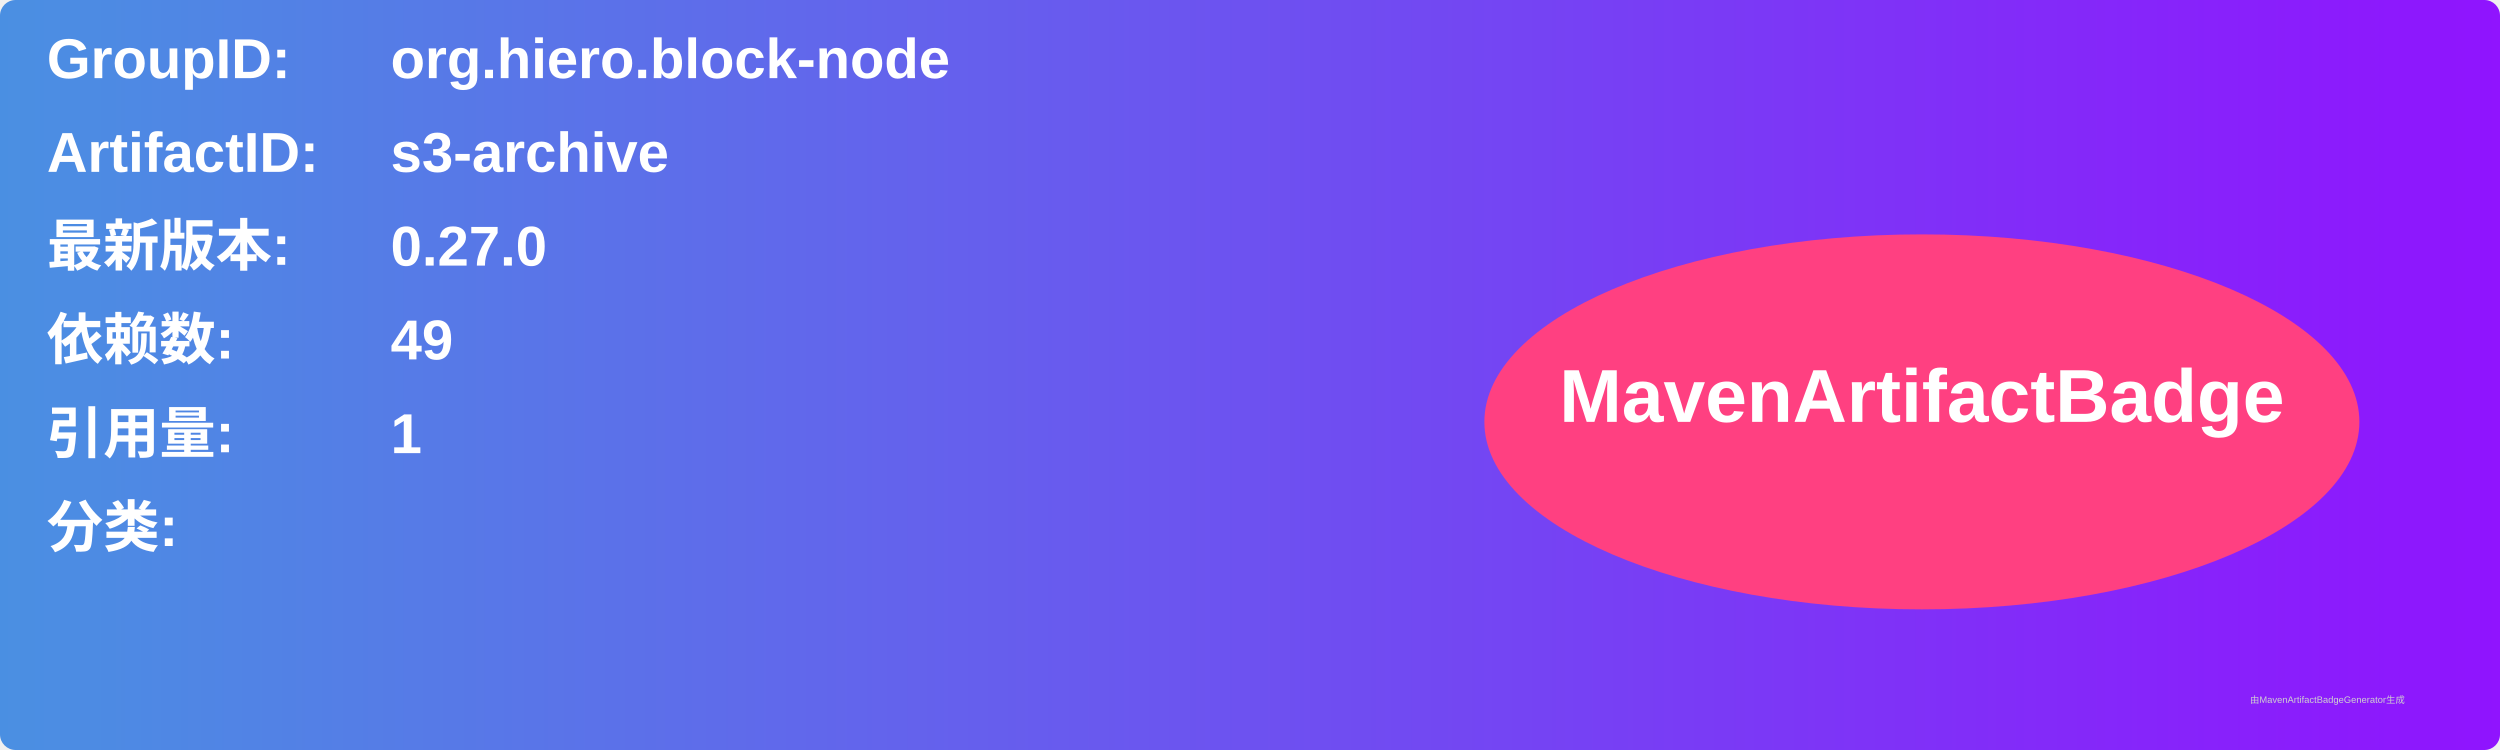
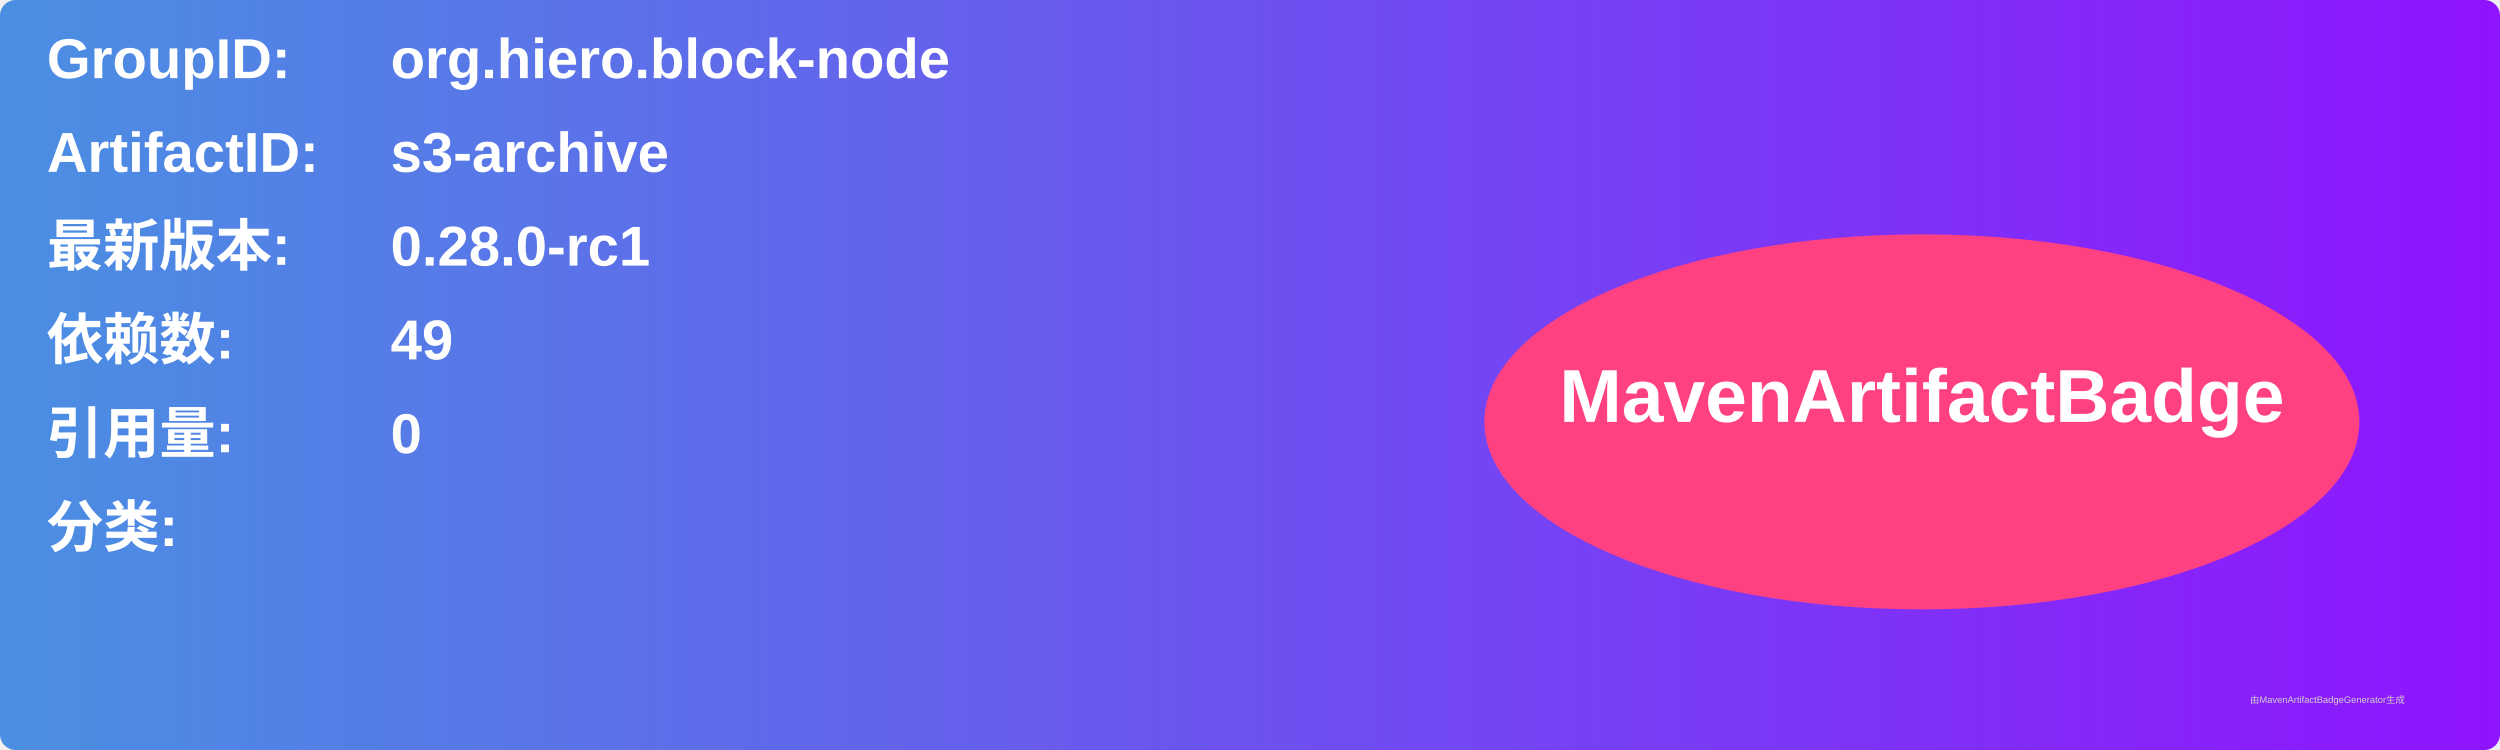
<svg xmlns="http://www.w3.org/2000/svg" width="800" height="240" viewBox="0 0 800 240">
  <linearGradient id="grad" x1="0%" y1="0%" x2="100%" y2="0%">
    <stop offset="0%" stop-color="#4a90e2" />
    <stop offset="100%" stop-color="#9013fe" />
  </linearGradient>
  <rect width="100%" height="100%" rx="5" ry="5" fill="url(#grad)" />
  <g transform="translate(15, 15)">
    <text x="0" y="10" font-family="Arial" font-size="18" fill="white" font-weight="bold" width="260">GroupID:</text>
    <text x="110" y="10" font-family="Arial" font-size="18" fill="white" font-weight="bold" width="460">org.hiero.block-node</text>
    <text x="0" y="40" font-family="Arial" font-size="18" fill="white" font-weight="bold" width="260">ArtifactID:</text>
    <text x="110" y="40" font-family="Arial" font-size="18" fill="white" font-weight="bold" width="460">s3-archive</text>
    <text x="0" y="70" font-family="Arial" font-size="18" fill="white" font-weight="bold">最新版本:</text>
    <text x="110" y="70" font-family="Arial" font-size="18" fill="white" font-weight="bold">
-       <tspan font-weight="bold">0.27.0</tspan>
+       <tspan font-weight="bold">0.28.0-rc1</tspan>
    </text>
    <text x="0" y="100" font-family="Arial" font-size="18" fill="white" font-weight="bold">依赖数: </text>
    <text x="110" y="100" font-family="Arial" font-size="18" fill="white">
      <tspan font-weight="bold">49</tspan>
    </text>
    <text x="0" y="130" font-family="Arial" font-size="18" fill="white" font-weight="bold">引用量: </text>
    <text x="110" y="130" font-family="Arial" font-size="18" fill="white">
-       <tspan font-weight="bold">1</tspan>
+       <tspan font-weight="bold">0</tspan>
    </text>
    <text x="0" y="160" font-family="Arial" font-size="18" fill="white" font-weight="bold">分类:</text>
    <text x="10" y="190" font-family="Arial" font-size="10" fill="white">
      <tspan font-weight="bold" />
    </text>
    <ellipse cx="600" cy="120" rx="140" ry="60" fill="#ff4081" />
    <text x="600" y="120" text-anchor="middle" font-family="Arial" font-size="24" fill="white" font-weight="bold">MavenArtifactBadge</text>
  </g>
  <text x="720" y="225" font-family="Arial" font-size="3" fill="#d0d0d0">由MavenArtifactBadgeGenerator生成</text>
</svg>
